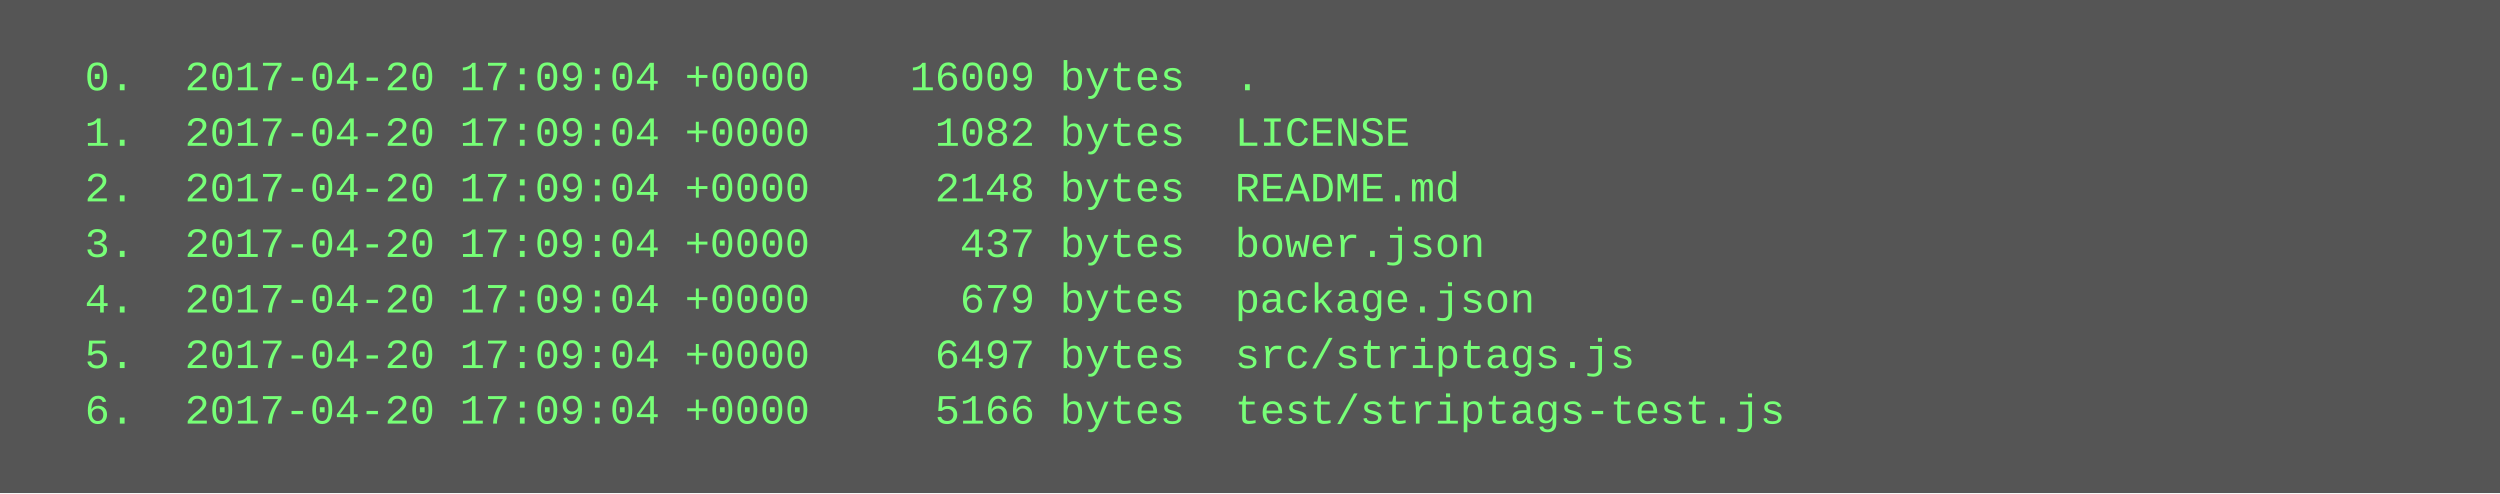
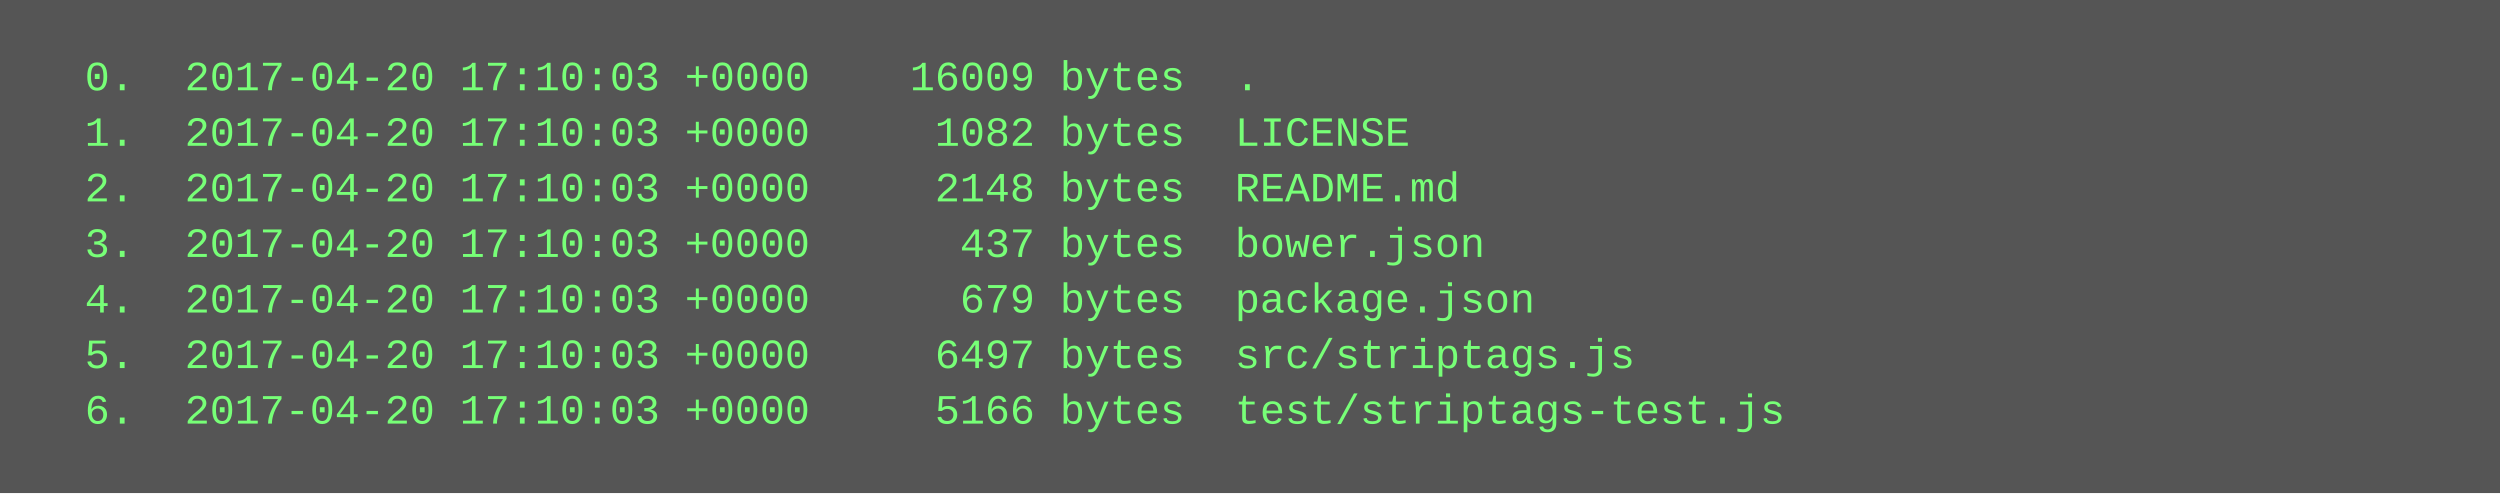
<svg xmlns="http://www.w3.org/2000/svg" height="142" width="720">
  <rect height="142" fill="#555" width="720" />
  <text fill="#7f7" font-family="Courier New" font-size="12" xml:space="preserve">
-     <tspan x="10" y="26">  0.  2017-04-20 17:09:04 +0000    16009 bytes  .</tspan>
-     <tspan x="10" y="42">  1.  2017-04-20 17:09:04 +0000     1082 bytes  LICENSE</tspan>
-     <tspan x="10" y="58">  2.  2017-04-20 17:09:04 +0000     2148 bytes  README.md</tspan>
-     <tspan x="10" y="74">  3.  2017-04-20 17:09:04 +0000      437 bytes  bower.json</tspan>
-     <tspan x="10" y="90">  4.  2017-04-20 17:09:04 +0000      679 bytes  package.json</tspan>
-     <tspan x="10" y="106">  5.  2017-04-20 17:09:04 +0000     6497 bytes  src/striptags.js</tspan>
-     <tspan x="10" y="122">  6.  2017-04-20 17:09:04 +0000     5166 bytes  test/striptags-test.js</tspan>
+     <tspan x="10" y="26">  0.  2017-04-20 17:10:03 +0000    16009 bytes  .</tspan>
+     <tspan x="10" y="42">  1.  2017-04-20 17:10:03 +0000     1082 bytes  LICENSE</tspan>
+     <tspan x="10" y="58">  2.  2017-04-20 17:10:03 +0000     2148 bytes  README.md</tspan>
+     <tspan x="10" y="74">  3.  2017-04-20 17:10:03 +0000      437 bytes  bower.json</tspan>
+     <tspan x="10" y="90">  4.  2017-04-20 17:10:03 +0000      679 bytes  package.json</tspan>
+     <tspan x="10" y="106">  5.  2017-04-20 17:10:03 +0000     6497 bytes  src/striptags.js</tspan>
+     <tspan x="10" y="122">  6.  2017-04-20 17:10:03 +0000     5166 bytes  test/striptags-test.js</tspan>
  </text>
</svg>
